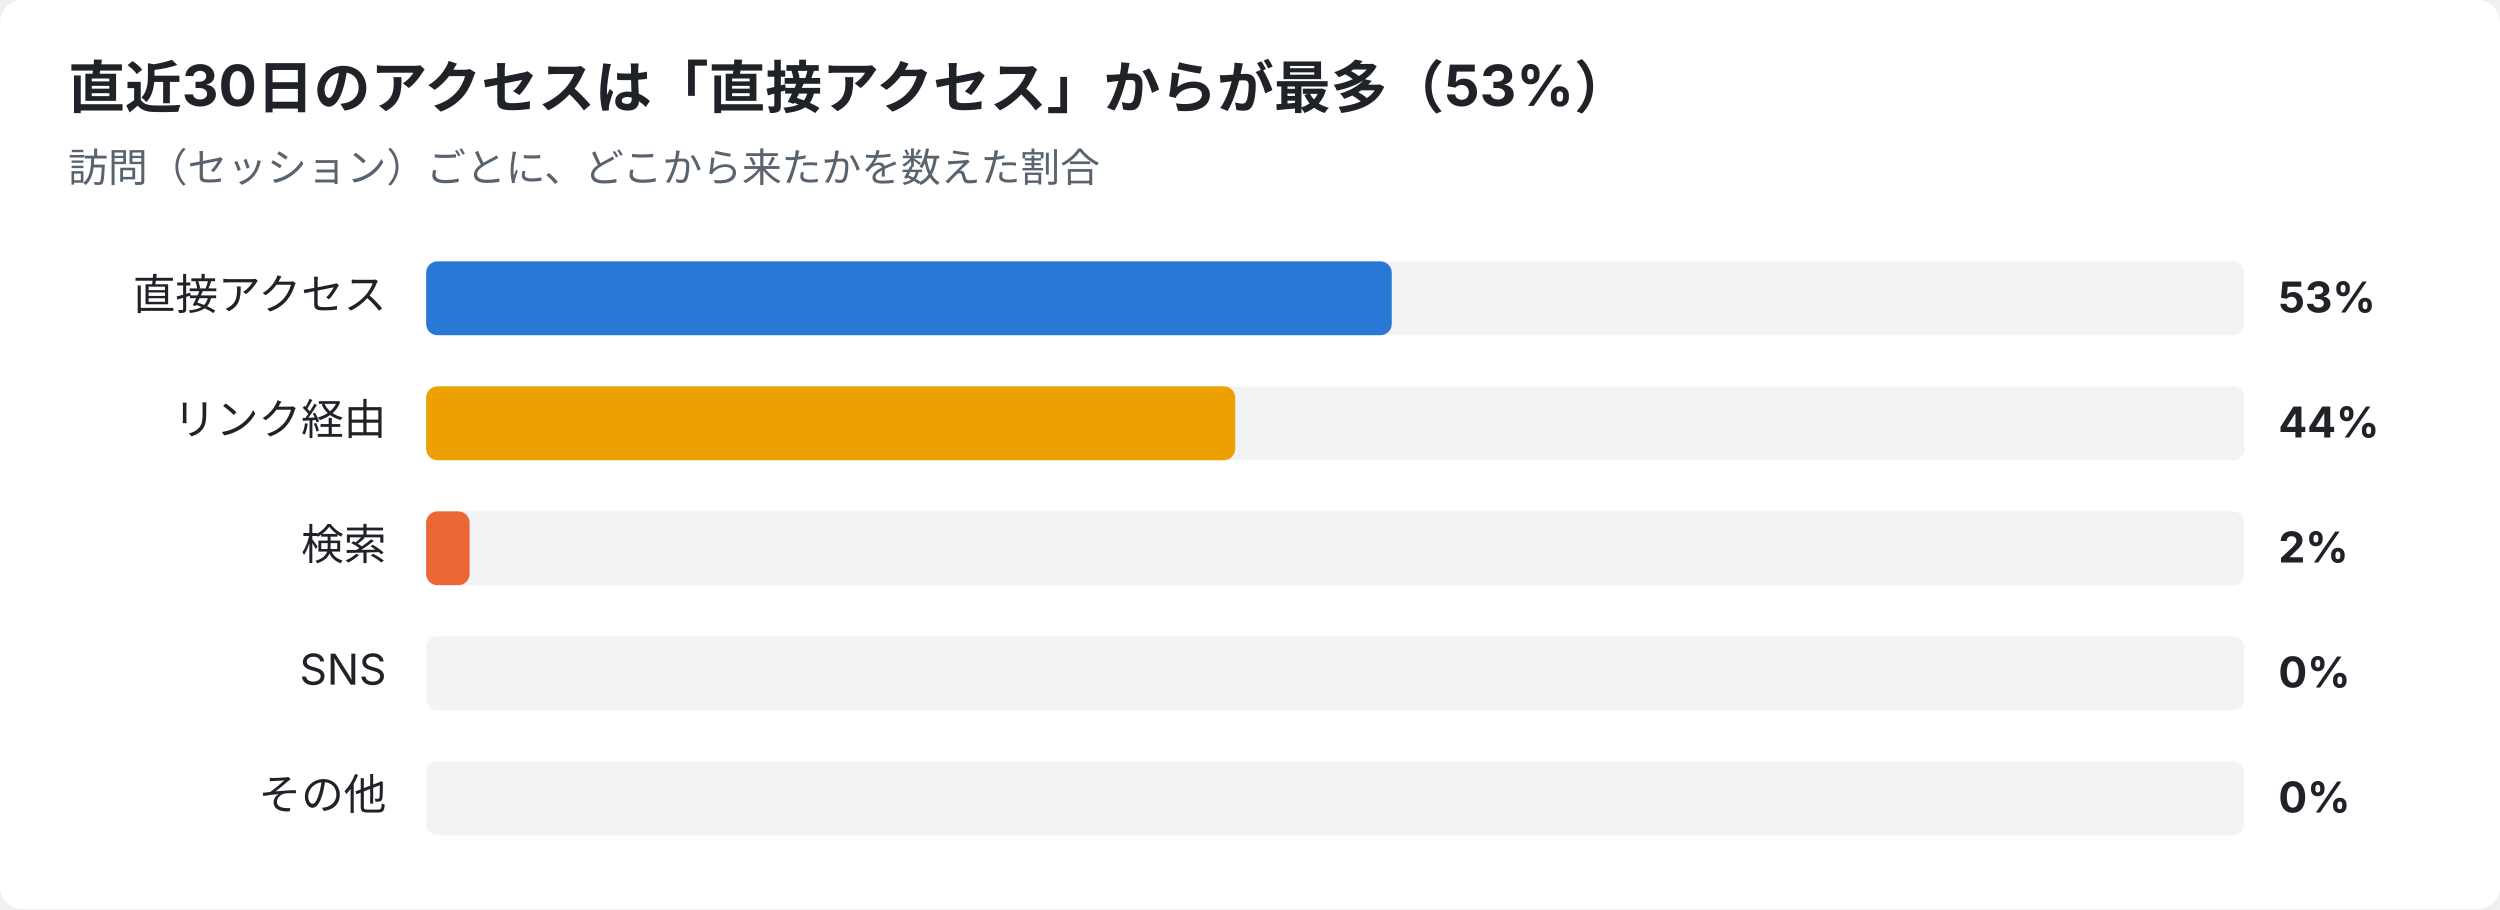
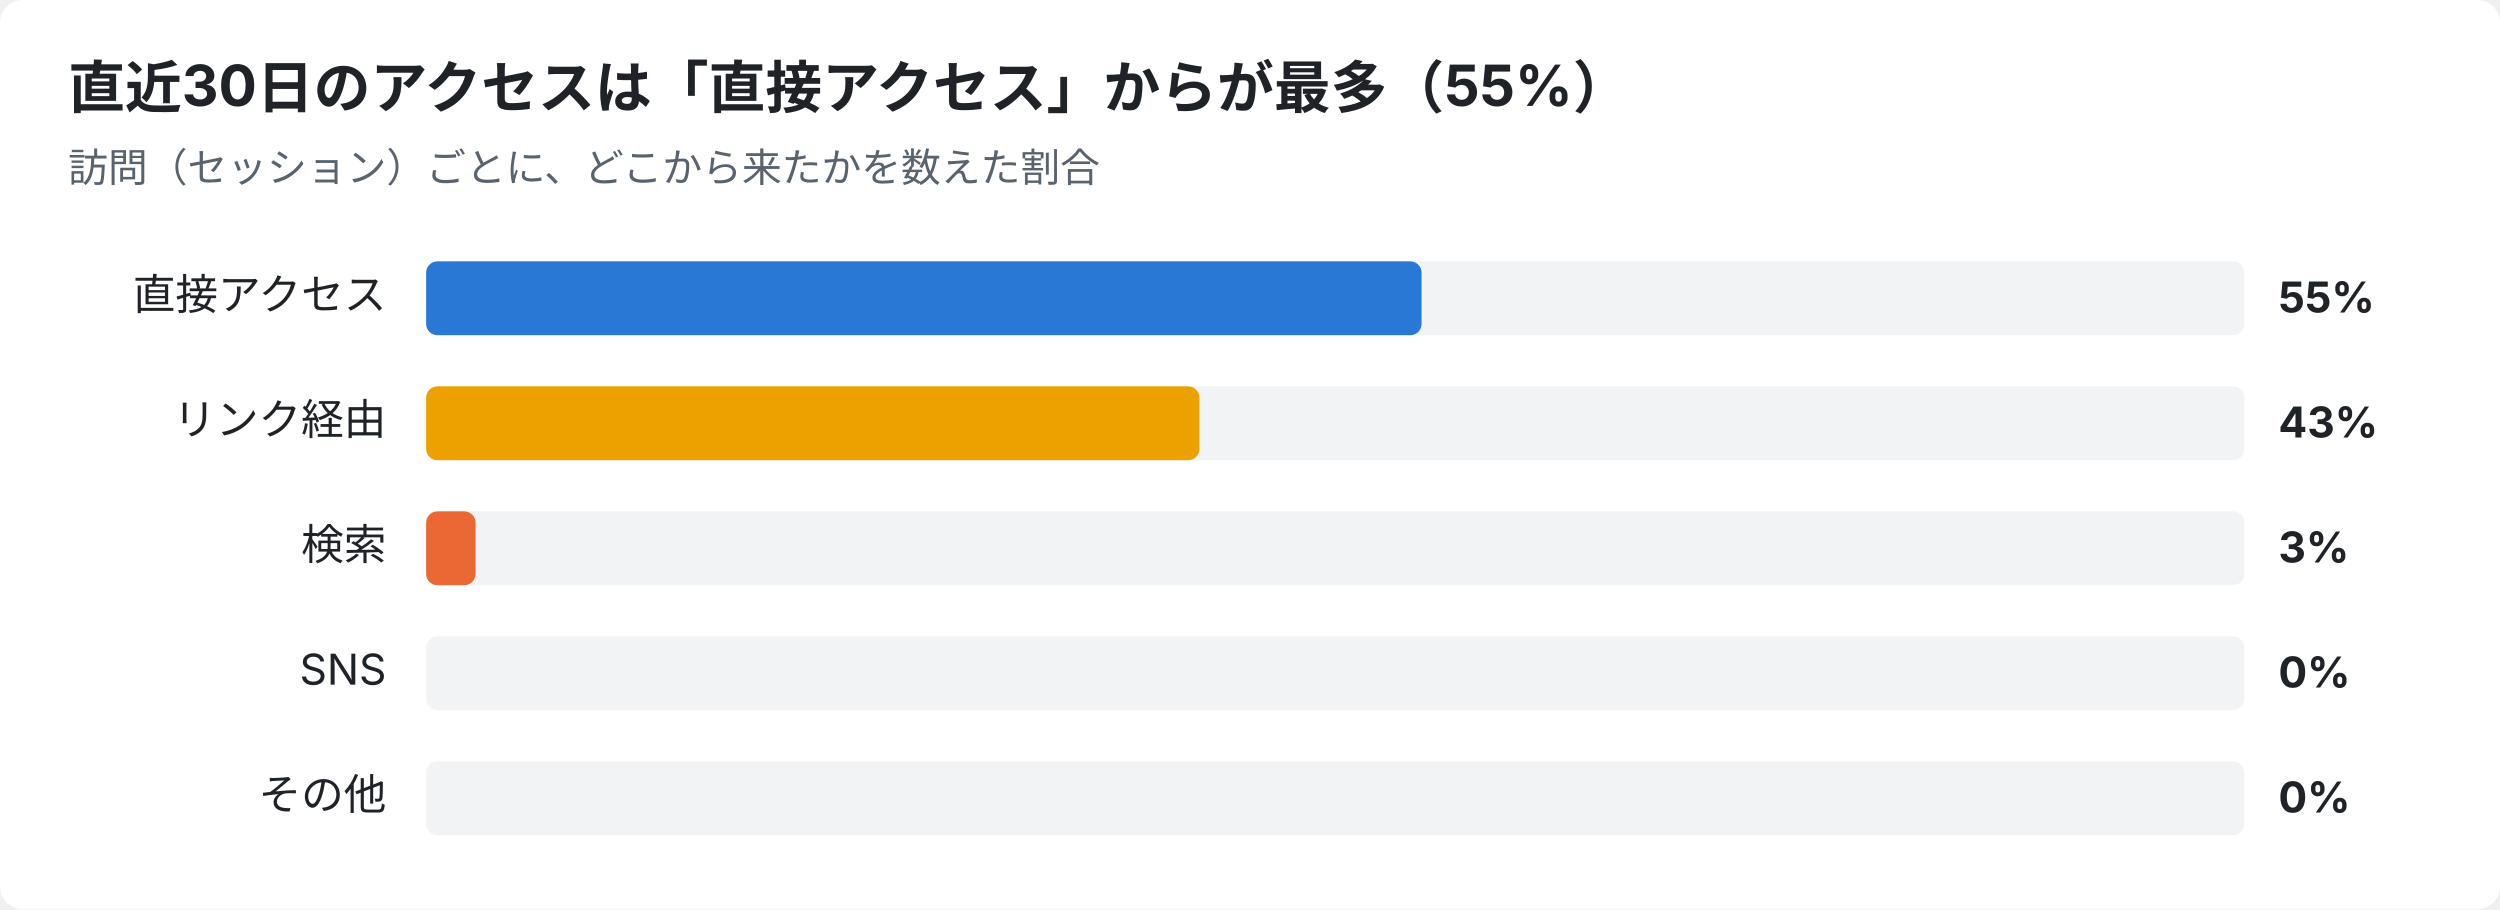
<svg xmlns="http://www.w3.org/2000/svg" width="880" height="320" viewBox="0 0 880 320" font-family="-apple-system,Segoe UI,Hiragino Sans,Noto Sans JP,Yu Gothic,sans-serif">
  <rect width="880" height="320" rx="8" fill="#ffffff" />
-   <text x="24" y="38" font-size="20" font-weight="700" fill="#1f2328">直近30日のアクセスは「直接アクセス」からが最多（53%）</text>
+   <text x="24" y="38" font-size="20" font-weight="700" fill="#1f2328">直近30日のアクセスは「直接アクセス」からが最多（55%）</text>
  <text x="24" y="64" font-size="14" fill="#59636e">訪問（セッション）ごとに、どこから来たかを数えた割合</text>
  <text x="136" y="109" font-size="15" text-anchor="end" fill="#1f2328">直接アクセス</text>
  <rect x="150" y="92" width="640" height="26" rx="4" fill="#e5e7eb" opacity="0.5" />
-   <rect x="150" y="92" width="339.9" height="26" rx="4" fill="#2a78d6" />
-   <text x="802" y="110" font-size="15" font-weight="700" fill="#1f2328">53%</text>
+   <rect x="150" y="92" width="350.4" height="26" rx="4" fill="#2a78d6" />
+   <text x="802" y="110" font-size="15" font-weight="700" fill="#1f2328">55%</text>
  <text x="136" y="153" font-size="15" text-anchor="end" fill="#1f2328">リンク経由</text>
  <rect x="150" y="136" width="640" height="26" rx="4" fill="#e5e7eb" opacity="0.5" />
-   <rect x="150" y="136" width="284.8" height="26" rx="4" fill="#eda100" />
-   <text x="802" y="154" font-size="15" font-weight="700" fill="#1f2328">44%</text>
+   <rect x="150" y="136" width="272.2" height="26" rx="4" fill="#eda100" />
+   <text x="802" y="154" font-size="15" font-weight="700" fill="#1f2328">43%</text>
  <text x="136" y="197" font-size="15" text-anchor="end" fill="#1f2328">検索</text>
  <rect x="150" y="180" width="640" height="26" rx="4" fill="#e5e7eb" opacity="0.5" />
-   <rect x="150" y="180" width="15.3" height="26" rx="4" fill="#eb6834" />
-   <text x="802" y="198" font-size="15" font-weight="700" fill="#1f2328">2%</text>
+   <rect x="150" y="180" width="17.4" height="26" rx="4" fill="#eb6834" />
+   <text x="802" y="198" font-size="15" font-weight="700" fill="#1f2328">3%</text>
  <text x="136" y="241" font-size="15" text-anchor="end" fill="#1f2328">SNS</text>
  <rect x="150" y="224" width="640" height="26" rx="4" fill="#e5e7eb" opacity="0.5" />
  <text x="802" y="242" font-size="15" font-weight="700" fill="#1f2328">0%</text>
  <text x="136" y="285" font-size="15" text-anchor="end" fill="#1f2328">その他</text>
  <rect x="150" y="268" width="640" height="26" rx="4" fill="#e5e7eb" opacity="0.5" />
  <text x="802" y="286" font-size="15" font-weight="700" fill="#1f2328">0%</text>
</svg>
